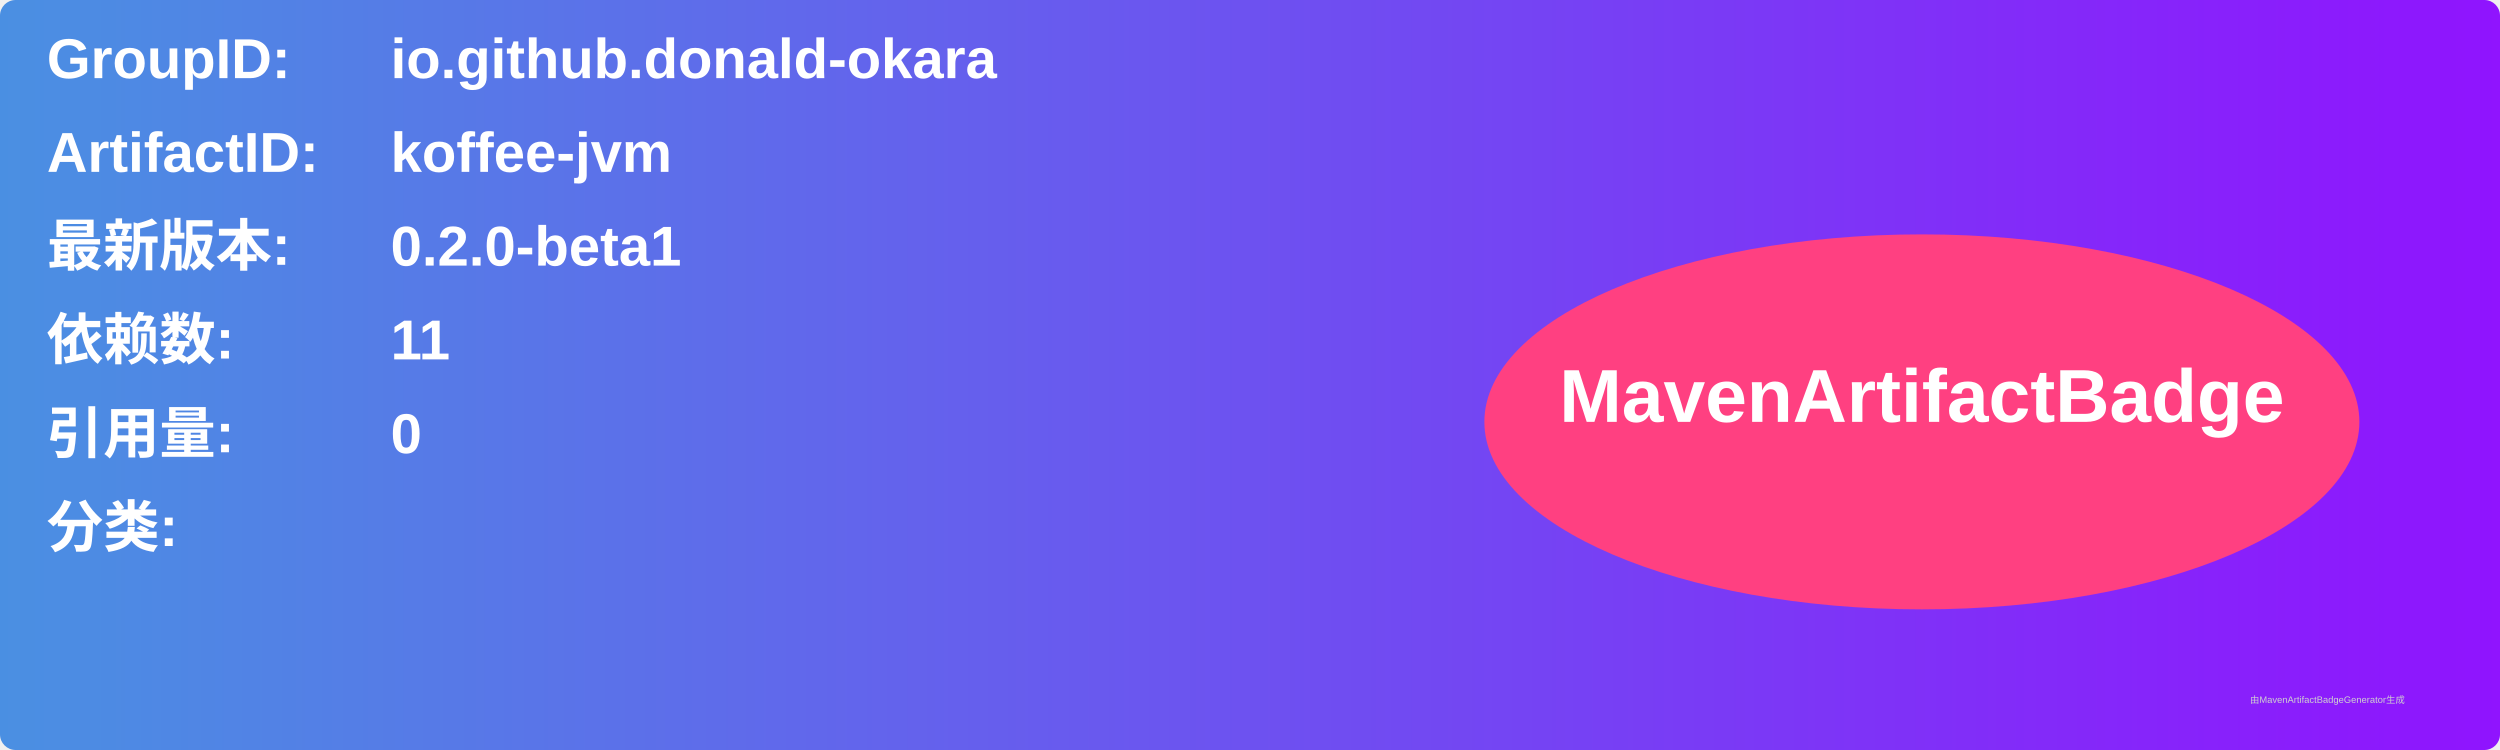
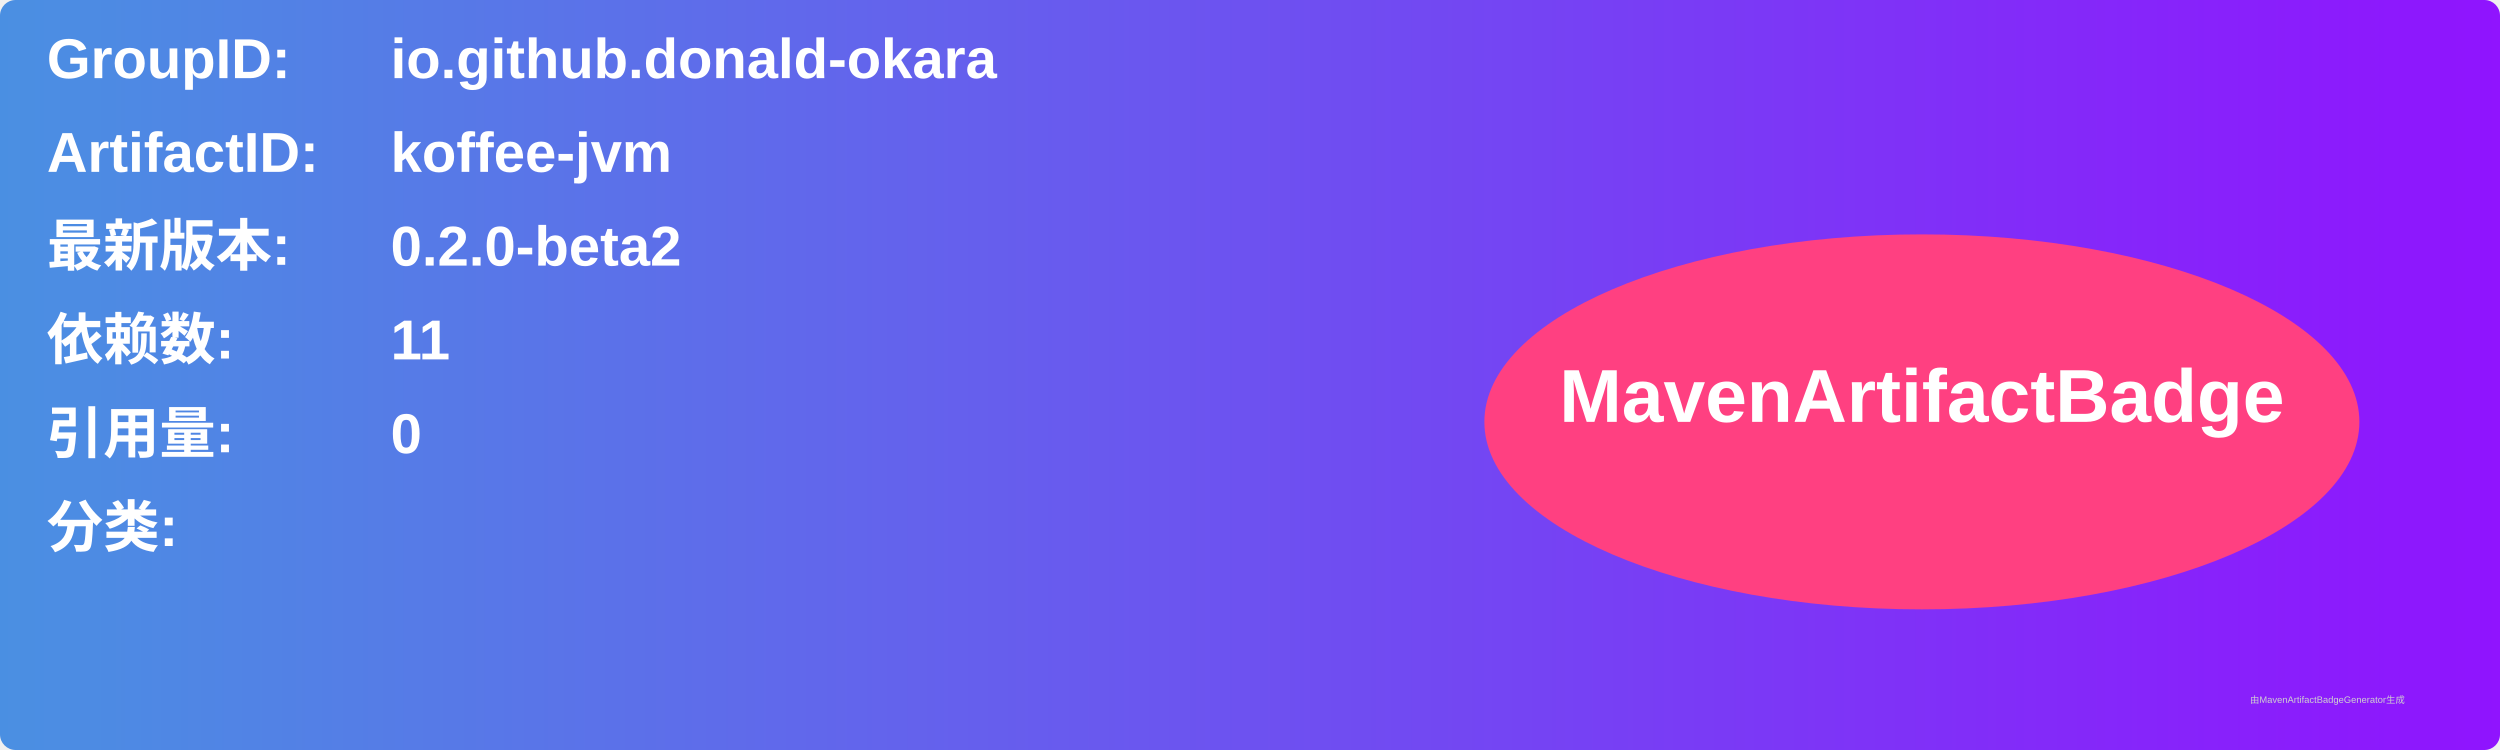
<svg xmlns="http://www.w3.org/2000/svg" width="800" height="240" viewBox="0 0 800 240">
  <linearGradient id="grad" x1="0%" y1="0%" x2="100%" y2="0%">
    <stop offset="0%" stop-color="#4a90e2" />
    <stop offset="100%" stop-color="#9013fe" />
  </linearGradient>
  <rect width="100%" height="100%" rx="5" ry="5" fill="url(#grad)" />
  <g transform="translate(15, 15)">
    <text x="0" y="10" font-family="Arial" font-size="18" fill="white" font-weight="bold" width="260">GroupID:</text>
    <text x="110" y="10" font-family="Arial" font-size="18" fill="white" font-weight="bold" width="460">io.github.donald-okara</text>
    <text x="0" y="40" font-family="Arial" font-size="18" fill="white" font-weight="bold" width="260">ArtifactID:</text>
    <text x="110" y="40" font-family="Arial" font-size="18" fill="white" font-weight="bold" width="460">koffee-jvm</text>
    <text x="0" y="70" font-family="Arial" font-size="18" fill="white" font-weight="bold">最新版本:</text>
    <text x="110" y="70" font-family="Arial" font-size="18" fill="white" font-weight="bold">
-       <tspan font-weight="bold">0.2.0-beta1</tspan>
+       <tspan font-weight="bold">0.2.0-beta2</tspan>
    </text>
    <text x="0" y="100" font-family="Arial" font-size="18" fill="white" font-weight="bold">依赖数: </text>
    <text x="110" y="100" font-family="Arial" font-size="18" fill="white">
      <tspan font-weight="bold">11</tspan>
    </text>
    <text x="0" y="130" font-family="Arial" font-size="18" fill="white" font-weight="bold">引用量: </text>
    <text x="110" y="130" font-family="Arial" font-size="18" fill="white">
      <tspan font-weight="bold">0</tspan>
    </text>
    <text x="0" y="160" font-family="Arial" font-size="18" fill="white" font-weight="bold">分类:</text>
    <text x="10" y="190" font-family="Arial" font-size="10" fill="white">
      <tspan font-weight="bold" />
    </text>
    <ellipse cx="600" cy="120" rx="140" ry="60" fill="#ff4081" />
    <text x="600" y="120" text-anchor="middle" font-family="Arial" font-size="24" fill="white" font-weight="bold">MavenArtifactBadge</text>
  </g>
  <text x="720" y="225" font-family="Arial" font-size="3" fill="#d0d0d0">由MavenArtifactBadgeGenerator生成</text>
</svg>
